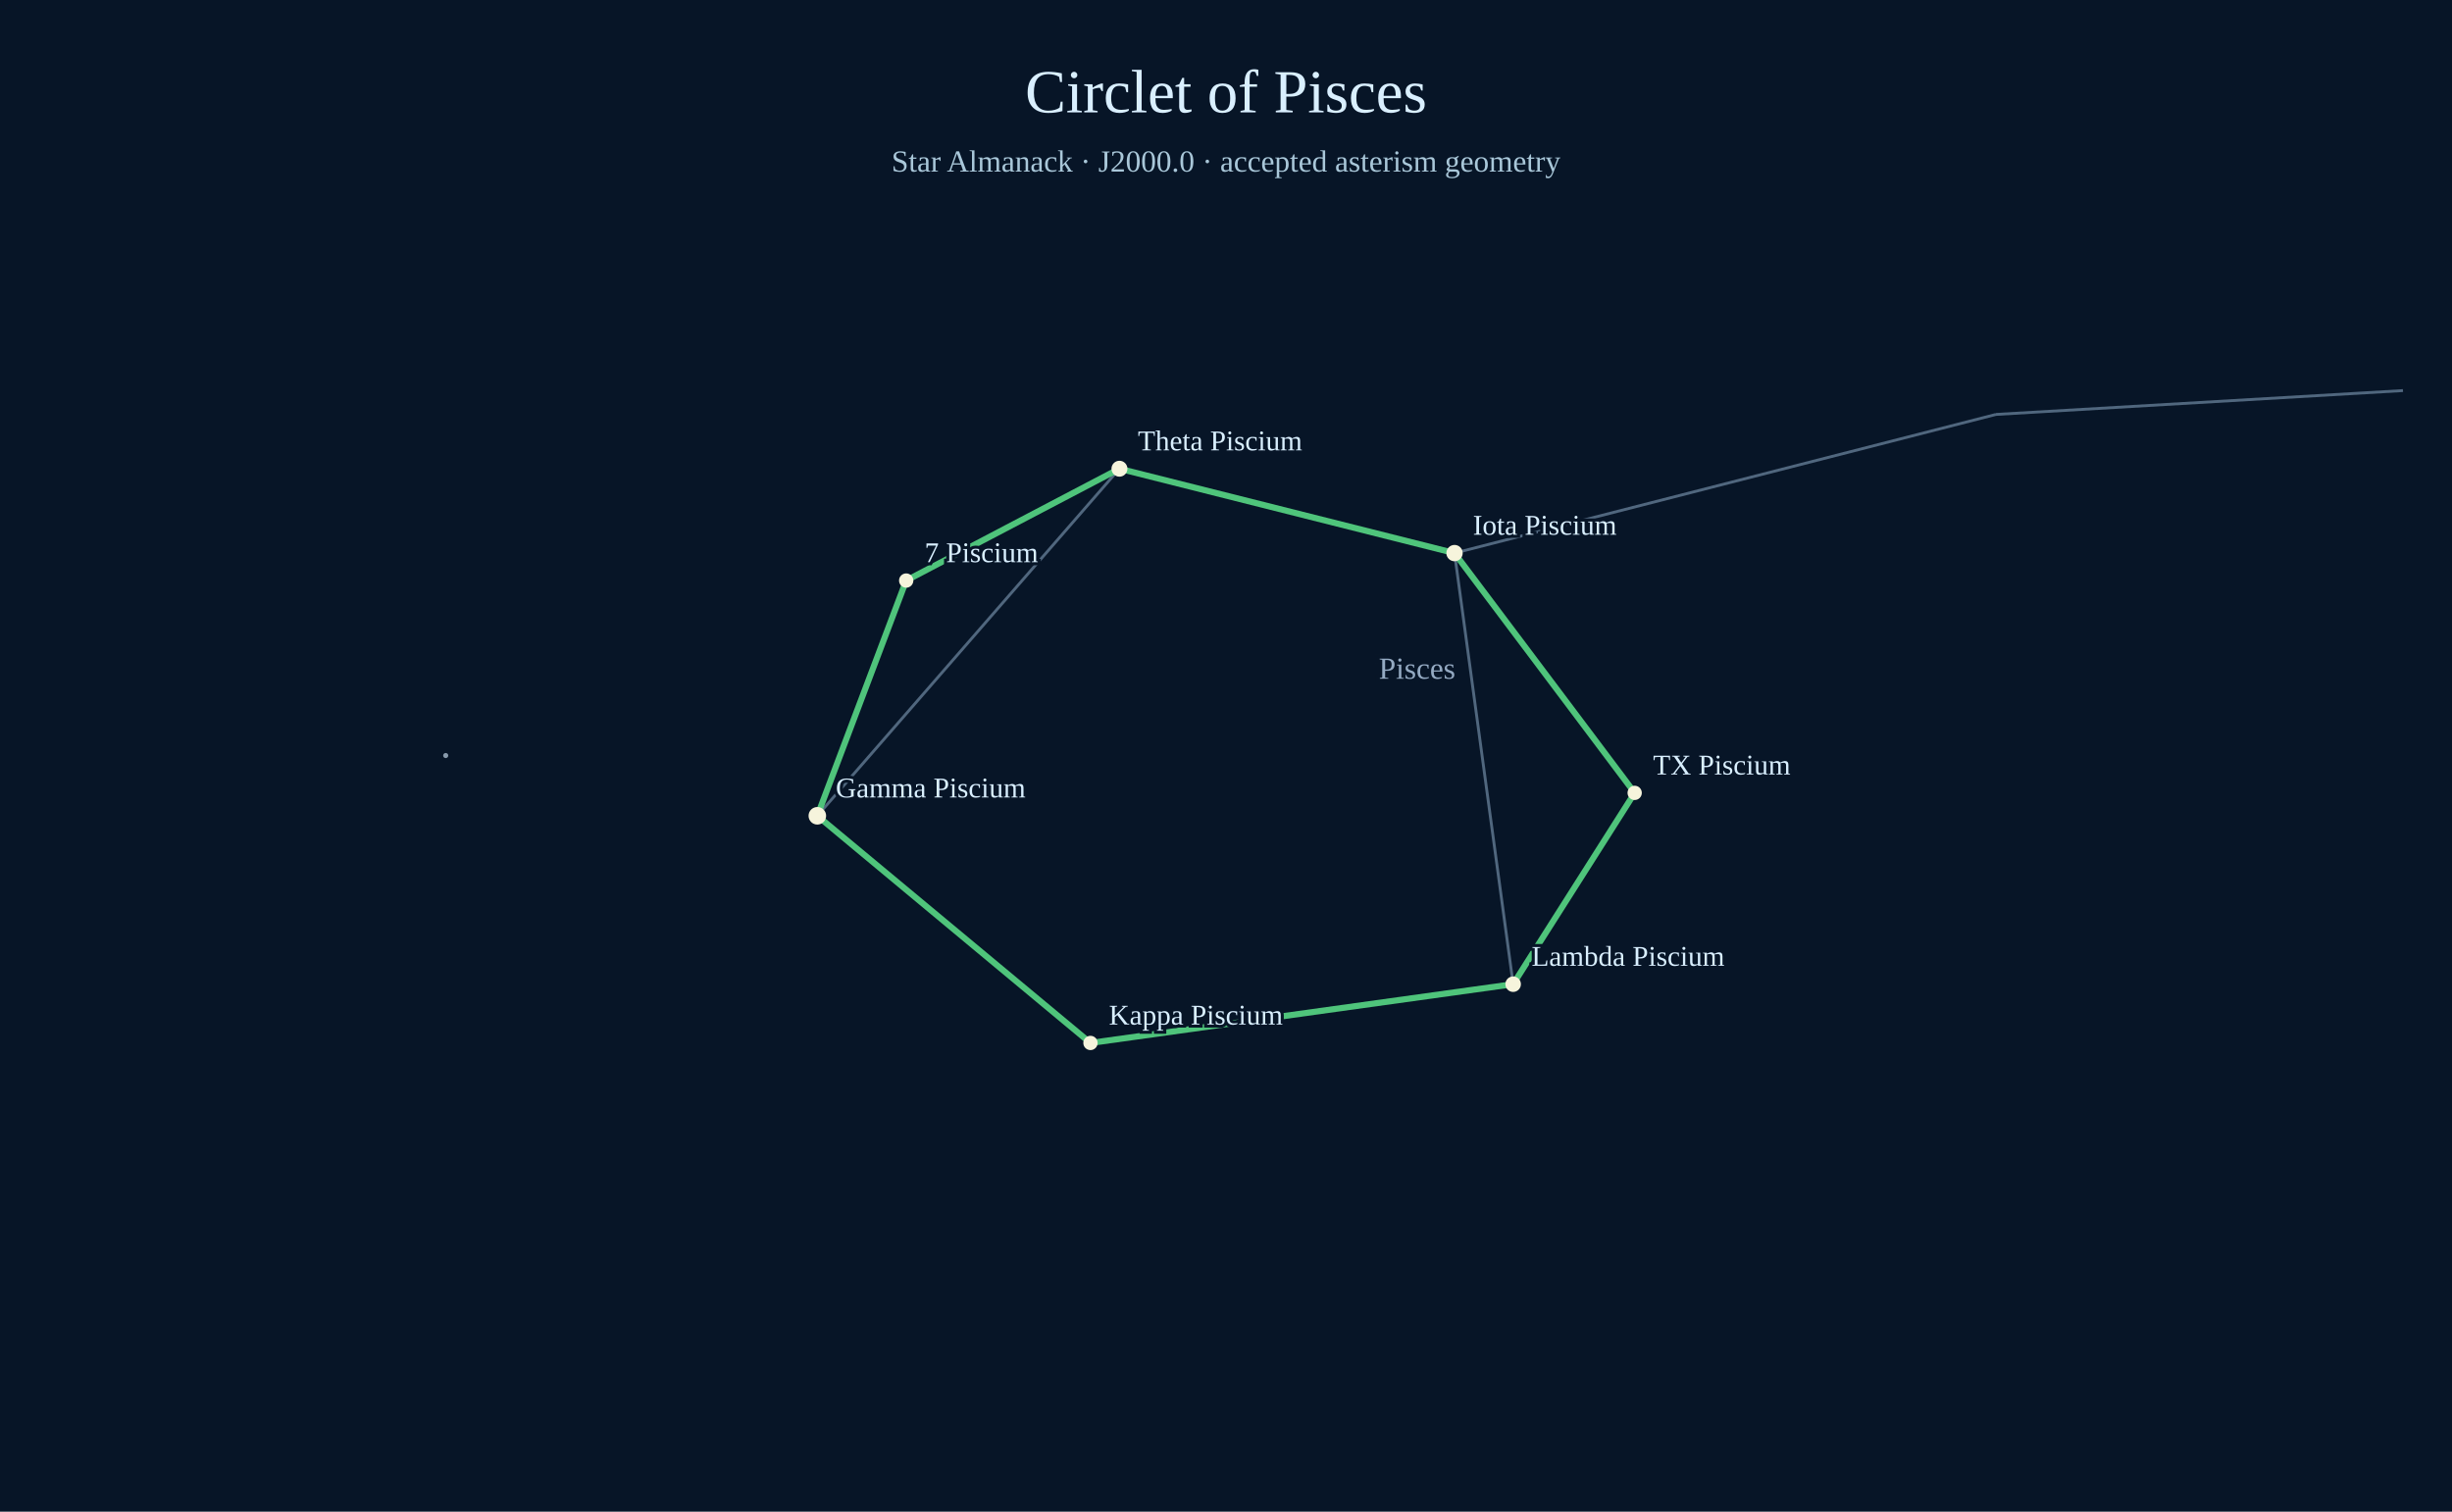
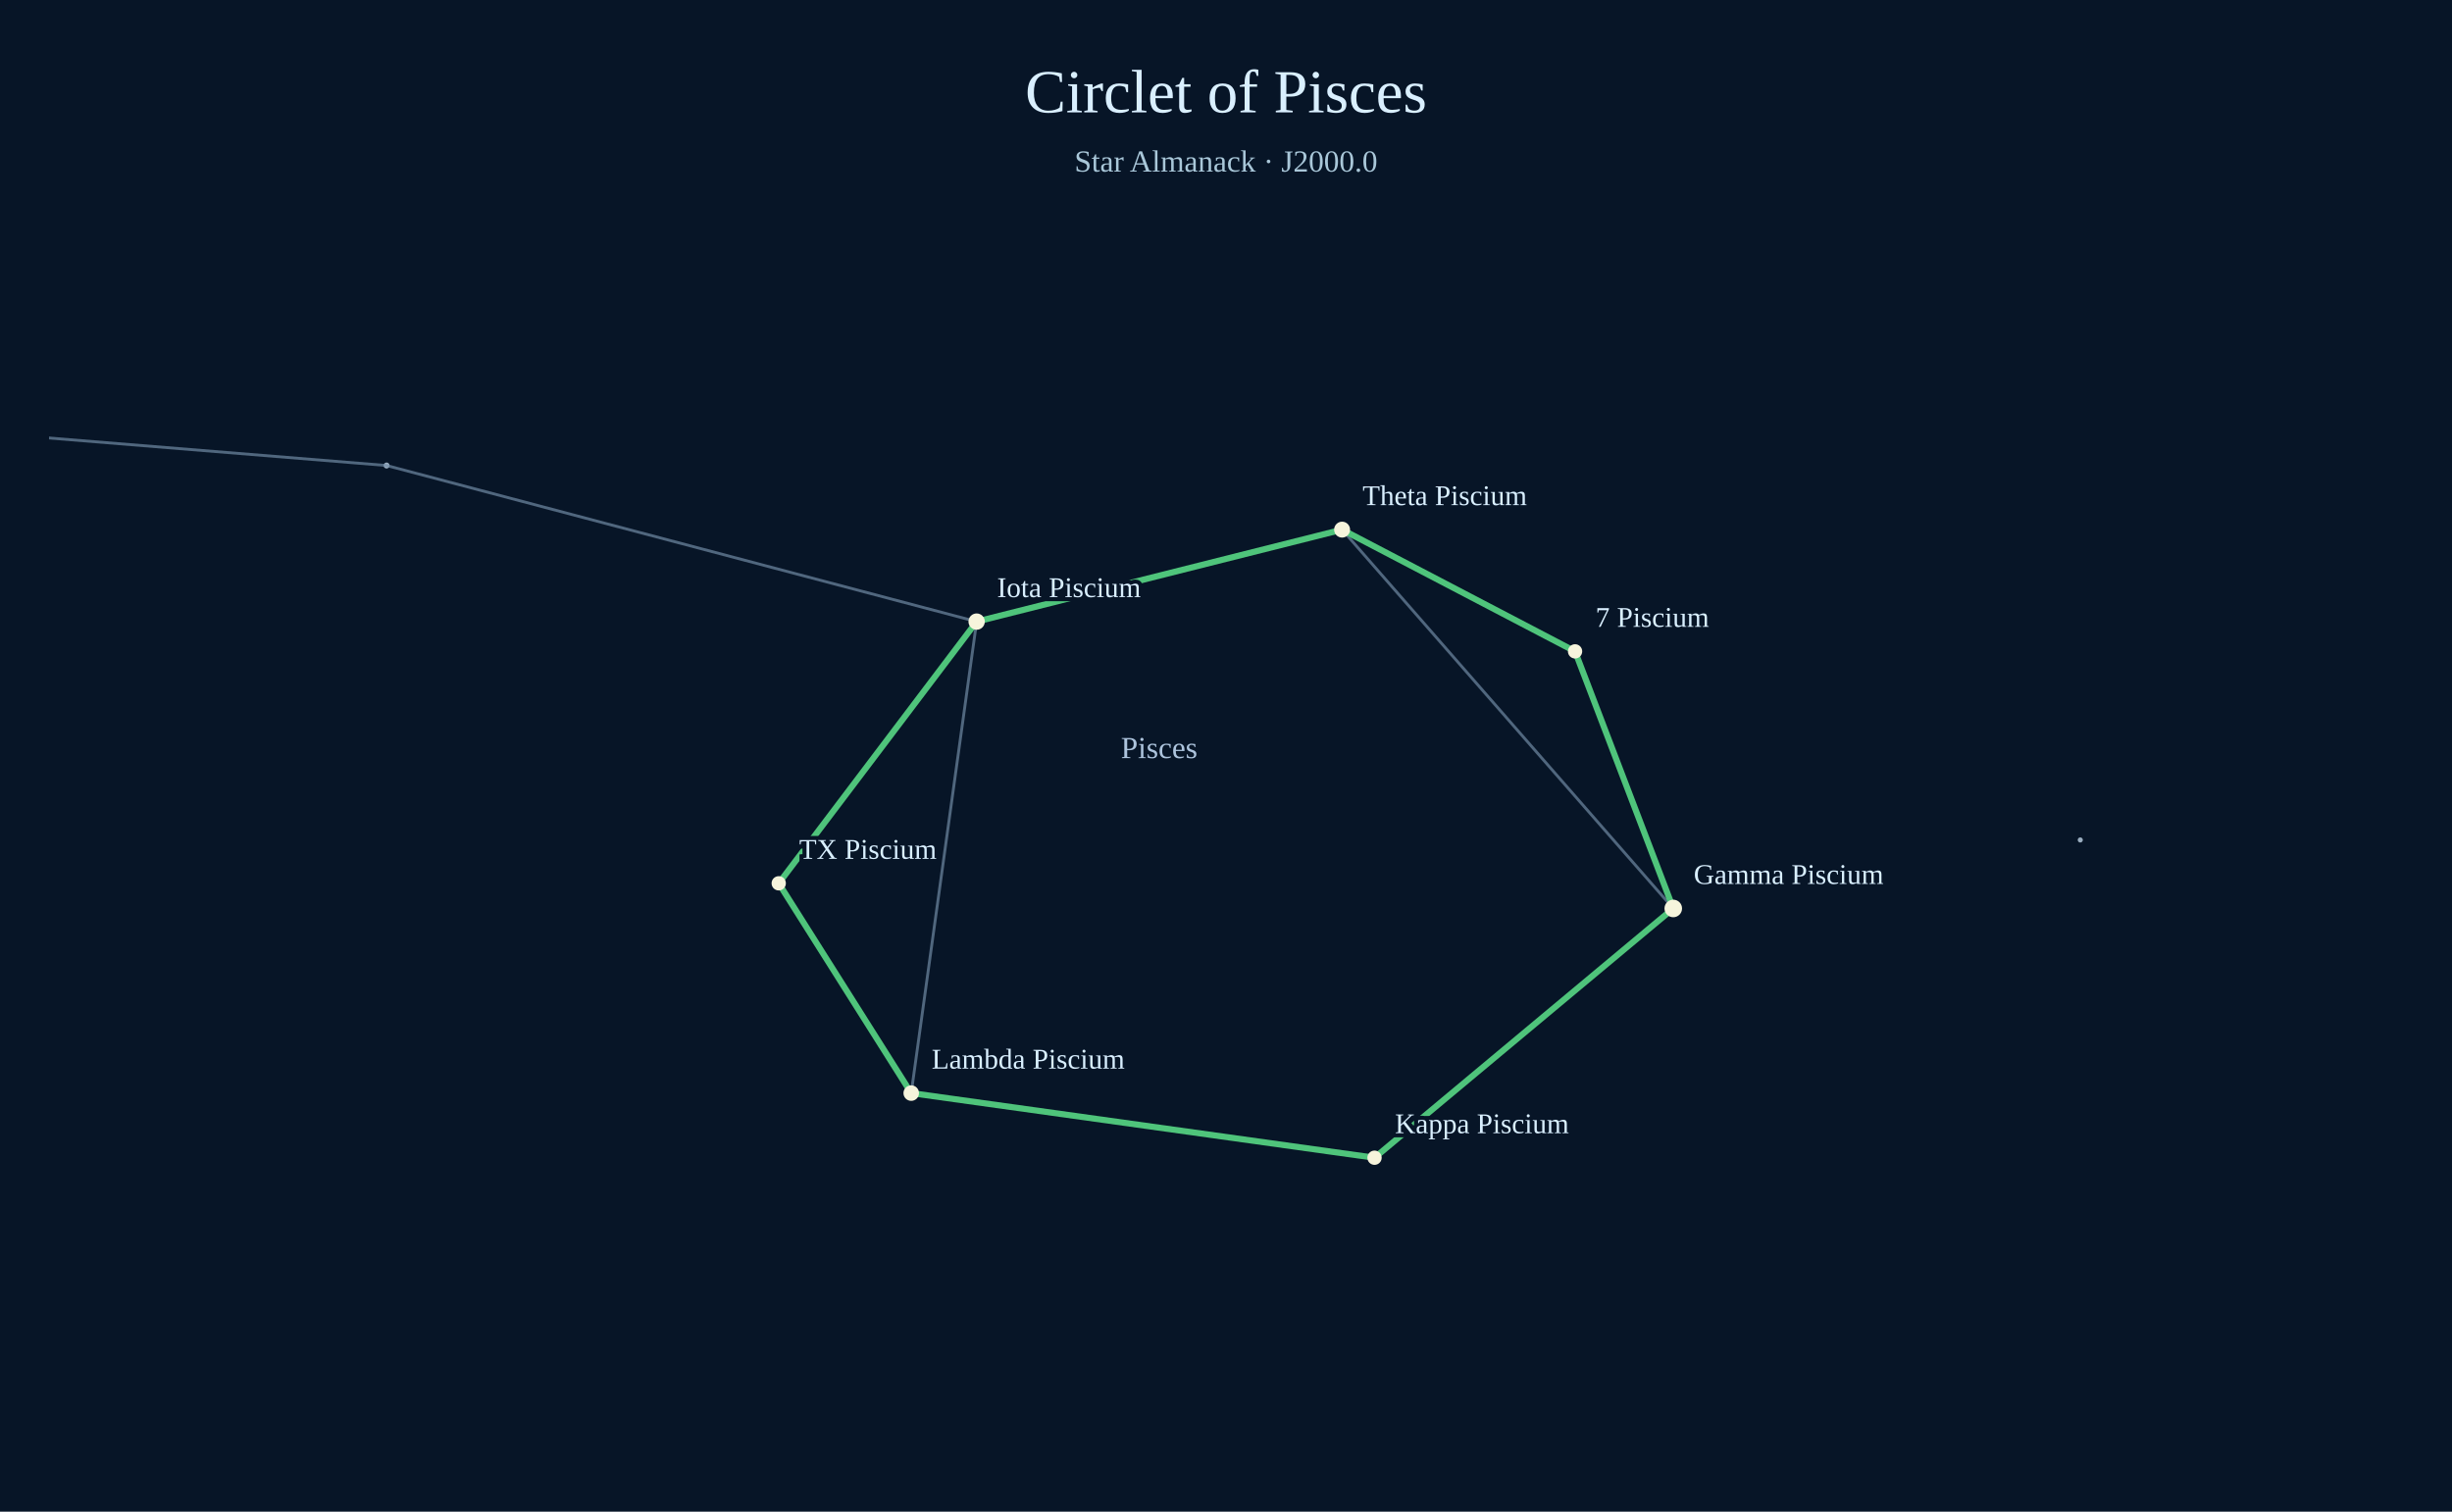
<svg xmlns="http://www.w3.org/2000/svg" width="1200" height="740" viewBox="0 0 1200 740">
  <rect width="1200" height="740" fill="#071527" />
  <text x="600" y="55" text-anchor="middle" font-size="30" fill="#d9efff">Circlet of Pisces</text>
-   <text x="600" y="84" text-anchor="middle" font-size="15" fill="#a9c7d9">Star Almanack · J2000.0 · accepted asterism geometry</text>
-   <circle cx="218.13" cy="369.85" r="1.25" fill="#aabed0" opacity=".78" />
-   <line x1="711.84" y1="270.75" x2="547.85" y2="229.45" stroke="#738ca7" stroke-width="1.4" opacity=".68" />
-   <line x1="547.85" y1="229.45" x2="400.00" y2="399.35" stroke="#738ca7" stroke-width="1.4" opacity=".68" />
-   <line x1="400.00" y1="399.35" x2="533.67" y2="510.55" stroke="#738ca7" stroke-width="1.4" opacity=".68" />
-   <line x1="533.67" y1="510.55" x2="740.53" y2="481.78" stroke="#738ca7" stroke-width="1.4" opacity=".68" />
-   <line x1="740.53" y1="481.78" x2="711.84" y2="270.75" stroke="#738ca7" stroke-width="1.4" opacity=".68" />
-   <line x1="711.84" y1="270.75" x2="976.82" y2="202.87" stroke="#738ca7" stroke-width="1.4" opacity=".68" />
-   <line x1="976.82" y1="202.87" x2="1176.00" y2="191.20" stroke="#738ca7" stroke-width="1.4" opacity=".68" />
-   <text x="693.52" y="332.25" text-anchor="middle" font-size="15" fill="#adc4dd" opacity=".85" paint-order="stroke" stroke="#071527" stroke-width="4">Pisces</text>
-   <line x1="547.85" y1="229.45" x2="443.49" y2="284.19" stroke="#4fc47b" stroke-width="3" />
-   <line x1="443.49" y1="284.19" x2="400.00" y2="399.35" stroke="#4fc47b" stroke-width="3" />
-   <line x1="400.00" y1="399.35" x2="533.67" y2="510.55" stroke="#4fc47b" stroke-width="3" />
-   <line x1="533.67" y1="510.55" x2="740.53" y2="481.78" stroke="#4fc47b" stroke-width="3" />
-   <line x1="740.53" y1="481.78" x2="800.00" y2="388.13" stroke="#4fc47b" stroke-width="3" />
-   <line x1="800.00" y1="388.13" x2="711.84" y2="270.75" stroke="#4fc47b" stroke-width="3" />
-   <line x1="711.84" y1="270.75" x2="547.85" y2="229.45" stroke="#4fc47b" stroke-width="3" />
-   <circle cx="547.85" cy="229.45" r="3.9" fill="#f6f4dc" />
-   <text x="556.85" y="220.45" fill="#d9efff" font-size="14" paint-order="stroke" stroke="#071527" stroke-width="3">Theta Piscium</text>
-   <circle cx="443.49" cy="284.19" r="3.5" fill="#f6f4dc" />
-   <text x="452.49" y="275.19" fill="#d9efff" font-size="14" paint-order="stroke" stroke="#071527" stroke-width="3">7 Piscium</text>
-   <circle cx="400.00" cy="399.35" r="4.3" fill="#f6f4dc" />
-   <text x="409.00" y="390.35" fill="#d9efff" font-size="14" paint-order="stroke" stroke="#071527" stroke-width="3">Gamma Piscium</text>
-   <circle cx="533.67" cy="510.55" r="3.5" fill="#f6f4dc" />
-   <text x="542.67" y="501.55" fill="#d9efff" font-size="14" paint-order="stroke" stroke="#071527" stroke-width="3">Kappa Piscium</text>
-   <circle cx="740.53" cy="481.78" r="3.8" fill="#f6f4dc" />
-   <text x="749.53" y="472.78" fill="#d9efff" font-size="14" paint-order="stroke" stroke="#071527" stroke-width="3">Lambda Piscium</text>
-   <circle cx="800.00" cy="388.13" r="3.5" fill="#f6f4dc" />
-   <text x="809.00" y="379.13" fill="#d9efff" font-size="14" paint-order="stroke" stroke="#071527" stroke-width="3">TX Piscium</text>
-   <circle cx="711.84" cy="270.75" r="4.0" fill="#f6f4dc" />
-   <text x="720.84" y="261.75" fill="#d9efff" font-size="14" paint-order="stroke" stroke="#071527" stroke-width="3">Iota Piscium</text>
+   <text x="600" y="84" text-anchor="middle" font-size="15" fill="#a9c7d9">Star Almanack · J2000.0</text>
+   <defs>
+     <clipPath id="sky-window">
+       <rect x="24" y="112" width="1152" height="602" />
+     </clipPath>
+   </defs>
+   <g clip-path="url(#sky-window)">
+     <circle cx="1018.08" cy="411.18" r="1.25" fill="#aabed0" opacity=".9" />
+     <circle cx="477.96" cy="304.29" r="1.42" fill="#aabed0" opacity=".9" />
+     <circle cx="656.82" cy="259.27" r="1.35" fill="#aabed0" opacity=".9" />
+     <circle cx="818.89" cy="444.71" r="1.62" fill="#aabed0" opacity=".9" />
+     <circle cx="672.69" cy="566.73" r="1.02" fill="#aabed0" opacity=".9" />
+     <circle cx="445.95" cy="535.10" r="1.24" fill="#aabed0" opacity=".9" />
+     <circle cx="189.19" cy="227.88" r="1.47" fill="#aabed0" opacity=".9" />
+     <circle cx="381.11" cy="432.40" r="1.02" fill="#aabed0" opacity=".9" />
+     <line x1="477.96" y1="304.29" x2="656.82" y2="259.27" stroke="#738ca7" stroke-width="1.4" opacity=".68" />
+     <line x1="656.82" y1="259.27" x2="818.89" y2="444.71" stroke="#738ca7" stroke-width="1.4" opacity=".68" />
+     <line x1="818.89" y1="444.71" x2="672.69" y2="566.73" stroke="#738ca7" stroke-width="1.4" opacity=".68" />
+     <line x1="672.69" y1="566.73" x2="445.95" y2="535.10" stroke="#738ca7" stroke-width="1.4" opacity=".68" />
+     <line x1="445.95" y1="535.10" x2="477.96" y2="304.29" stroke="#738ca7" stroke-width="1.4" opacity=".68" />
+     <line x1="477.96" y1="304.29" x2="189.19" y2="227.88" stroke="#738ca7" stroke-width="1.4" opacity=".68" />
+     <line x1="189.19" y1="227.88" x2="-555.28" y2="167.20" stroke="#738ca7" stroke-width="1.4" opacity=".68" />
+     <line class="asterism" x1="656.82" y1="259.27" x2="770.83" y2="318.86" stroke="#4fc47b" stroke-width="3" />
+     <line class="asterism" x1="770.83" y1="318.86" x2="818.89" y2="444.71" stroke="#4fc47b" stroke-width="3" />
+     <line class="asterism" x1="818.89" y1="444.71" x2="672.69" y2="566.73" stroke="#4fc47b" stroke-width="3" />
+     <line class="asterism" x1="672.69" y1="566.73" x2="445.95" y2="535.10" stroke="#4fc47b" stroke-width="3" />
+     <line class="asterism" x1="445.95" y1="535.10" x2="381.11" y2="432.40" stroke="#4fc47b" stroke-width="3" />
+     <line class="asterism" x1="381.11" y1="432.40" x2="477.96" y2="304.29" stroke="#4fc47b" stroke-width="3" />
+     <line class="asterism" x1="477.96" y1="304.29" x2="656.82" y2="259.27" stroke="#4fc47b" stroke-width="3" />
+     <circle class="member" cx="656.82" cy="259.27" r="3.9" fill="#f6f4dc" />
+     <text x="666.82" y="247.27" font-size="14" fill="#d9efff" paint-order="stroke" stroke="#071527" stroke-width="4">Theta Piscium</text>
+     <circle class="member" cx="770.83" cy="318.86" r="3.5" fill="#f6f4dc" />
+     <text x="780.83" y="306.86" font-size="14" fill="#d9efff" paint-order="stroke" stroke="#071527" stroke-width="4">7 Piscium</text>
+     <circle class="member" cx="818.89" cy="444.71" r="4.3" fill="#f6f4dc" />
+     <text x="828.89" y="432.71" font-size="14" fill="#d9efff" paint-order="stroke" stroke="#071527" stroke-width="4">Gamma Piscium</text>
+     <circle class="member" cx="672.69" cy="566.73" r="3.5" fill="#f6f4dc" />
+     <text x="682.69" y="554.73" font-size="14" fill="#d9efff" paint-order="stroke" stroke="#071527" stroke-width="4">Kappa Piscium</text>
+     <circle class="member" cx="445.95" cy="535.10" r="3.8" fill="#f6f4dc" />
+     <text x="455.95" y="523.10" font-size="14" fill="#d9efff" paint-order="stroke" stroke="#071527" stroke-width="4">Lambda Piscium</text>
+     <circle class="member" cx="381.11" cy="432.40" r="3.5" fill="#f6f4dc" />
+     <text x="391.11" y="420.40" font-size="14" fill="#d9efff" paint-order="stroke" stroke="#071527" stroke-width="4">TX Piscium</text>
+     <circle class="member" cx="477.96" cy="304.29" r="4.0" fill="#f6f4dc" />
+     <text x="487.96" y="292.29" font-size="14" fill="#d9efff" paint-order="stroke" stroke="#071527" stroke-width="4">Iota Piscium</text>
+     <text x="548.54" y="371.10" font-size="15" fill="#adc4dd" paint-order="stroke" stroke="#071527" stroke-width="4">Pisces</text>
+   </g>
</svg>
